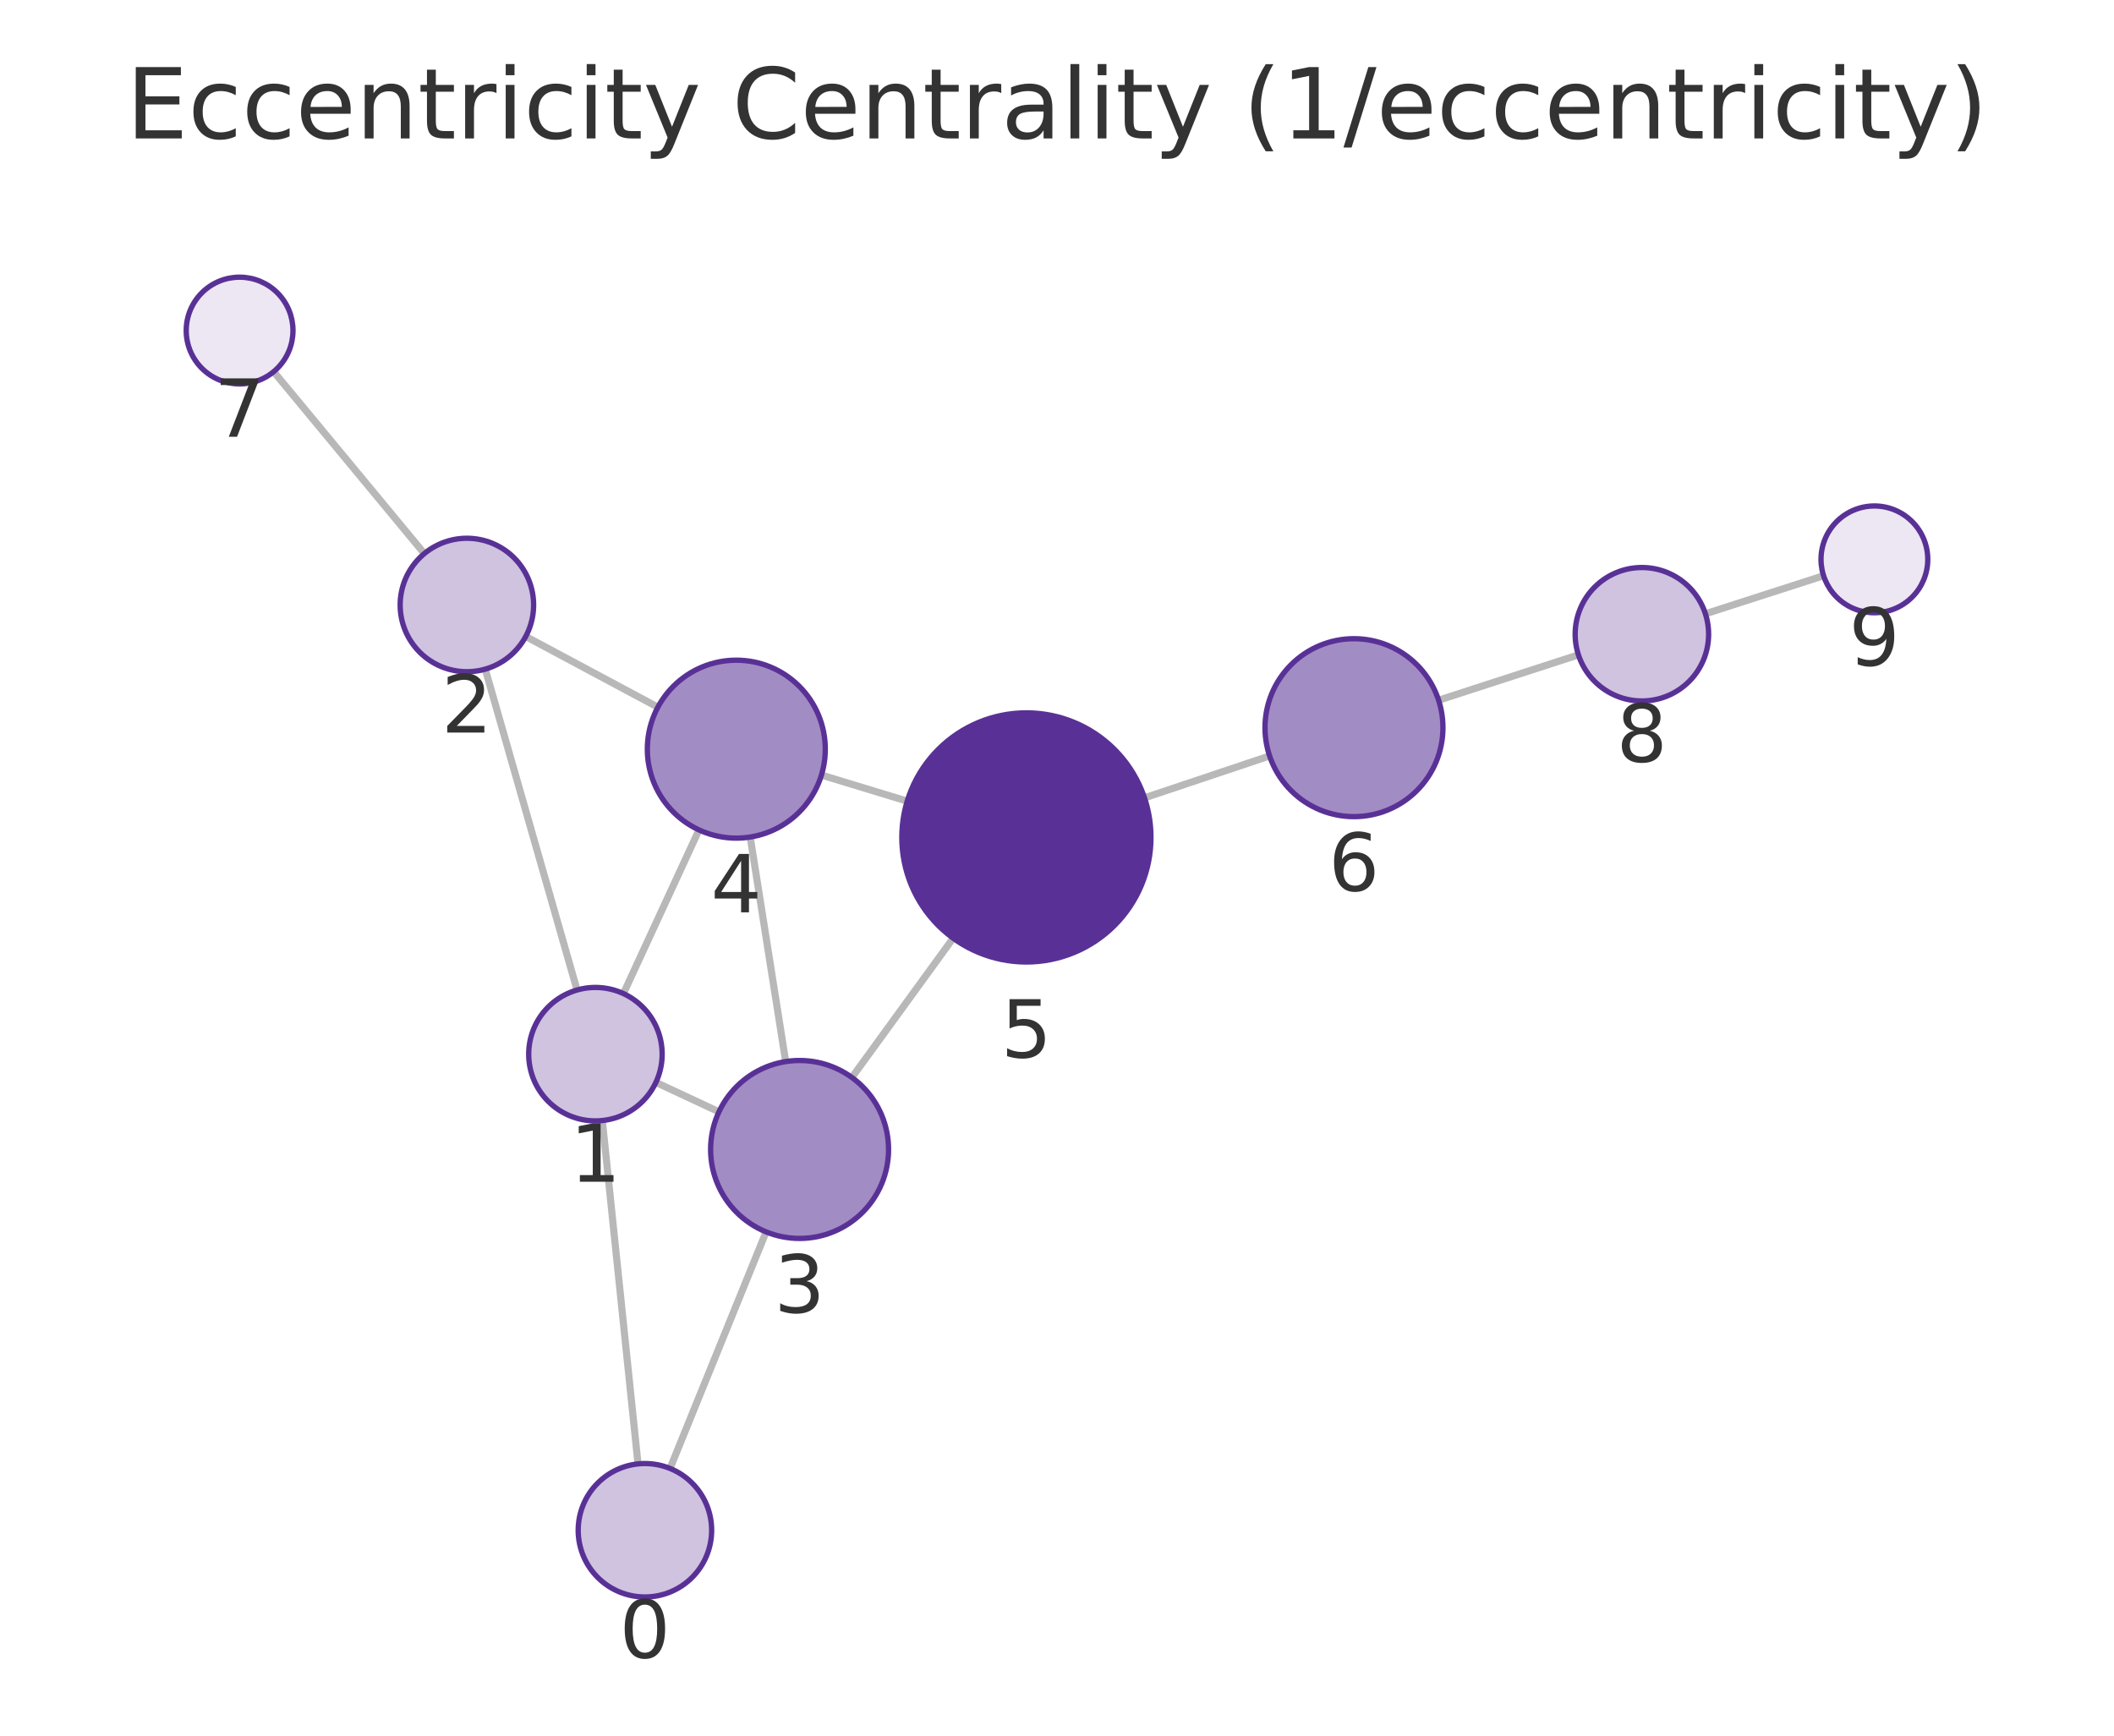
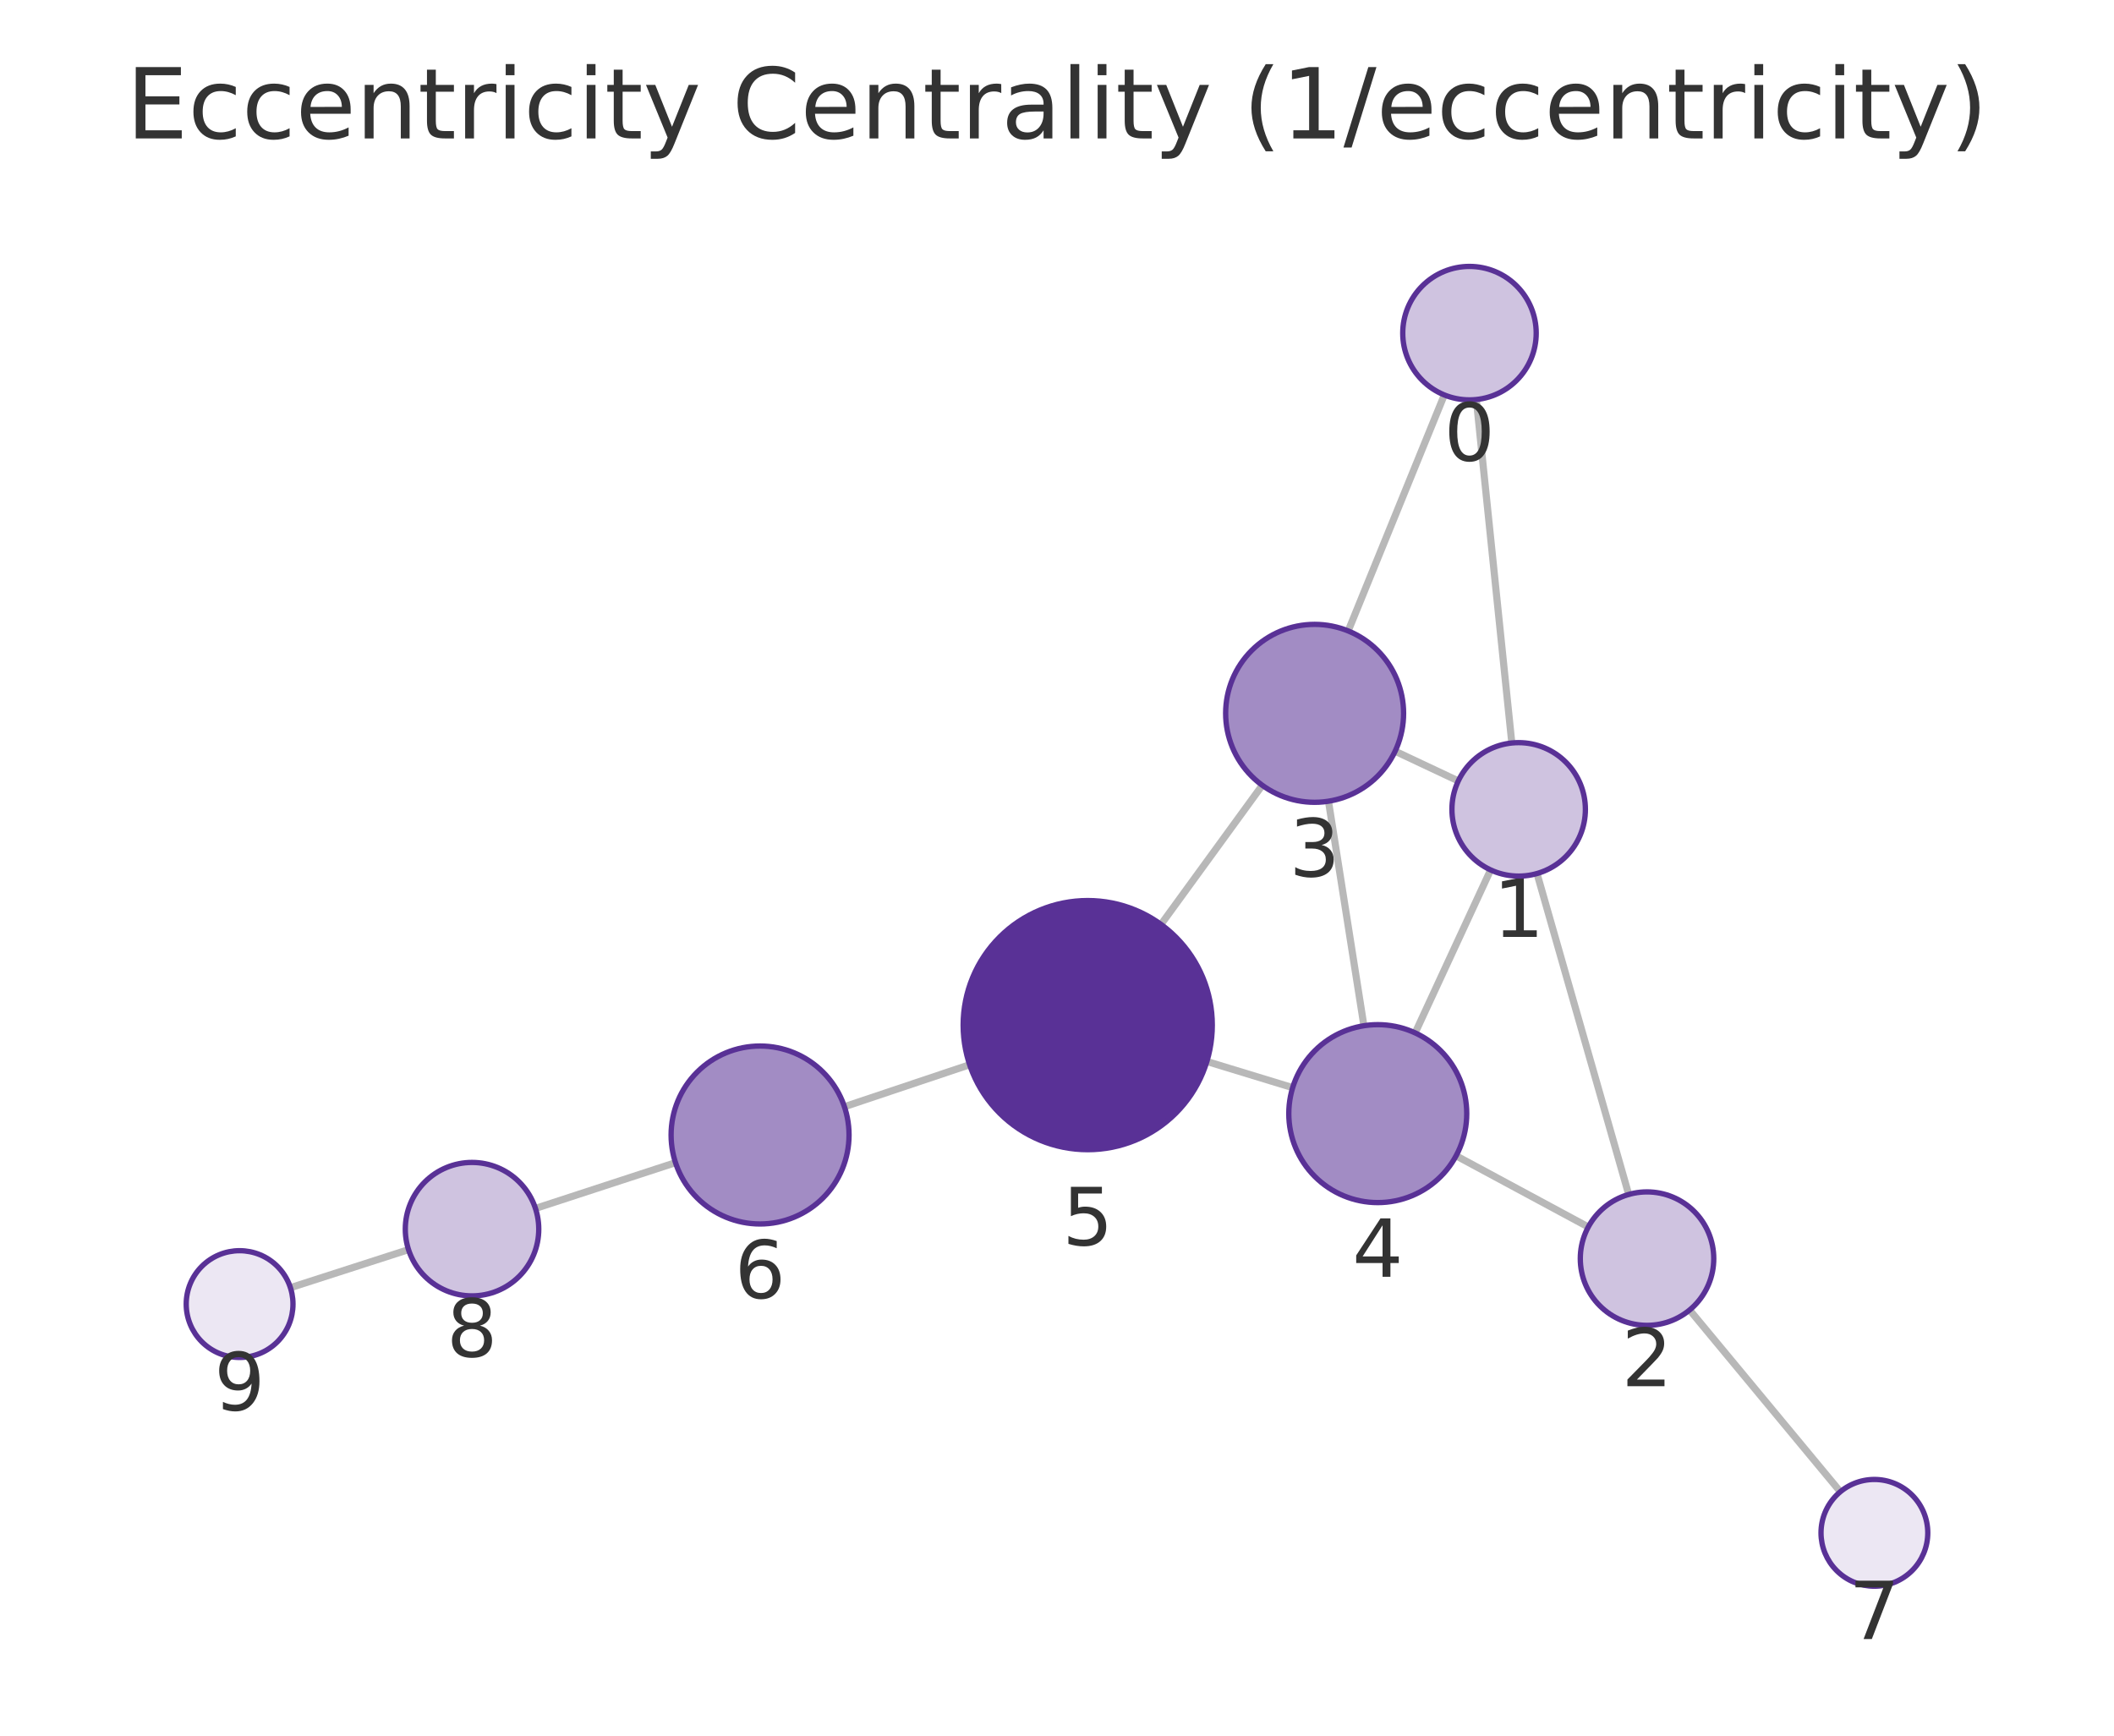
<svg xmlns="http://www.w3.org/2000/svg" xmlns:xlink="http://www.w3.org/1999/xlink" width="237.6pt" height="195.078pt" viewBox="0 0 237.6 195.078" version="1.1">
  <defs>
    <style type="text/css">*{stroke-linejoin: round; stroke-linecap: butt}</style>
  </defs>
  <g id="figure_1">
    <g id="patch_1">
      <path d="M 0 195.078  L 237.6 195.078  L 237.6 0  L 0 0  L 0 195.078  z " style="fill: none" />
    </g>
    <g id="axes_1">
      <g id="patch_2">
        <path d="M 7.2 187.878  L 230.4 187.878  L 230.4 21.558  L 7.2 21.558  L 7.2 187.878  z " style="fill: none" />
      </g>
      <g id="EdgeCollection_1">
-         <path d="M 71.709 164.534  L 67.697 125.943  " clip-path="url(#pa035a8247a)" style="fill: #b8b8b8; stroke: #b8b8b8; stroke-width: 0.8" />
-         <path d="M 75.307 165.045  L 86.106 138.458  " clip-path="url(#pa035a8247a)" style="fill: #b8b8b8; stroke: #b8b8b8; stroke-width: 0.8" />
-         <path d="M 64.858 111.273  L 54.539 75.208  " clip-path="url(#pa035a8247a)" style="fill: #b8b8b8; stroke: #b8b8b8; stroke-width: 0.8" />
-         <path d="M 73.718 121.655  L 80.807 124.963  " clip-path="url(#pa035a8247a)" style="fill: #b8b8b8; stroke: #b8b8b8; stroke-width: 0.8" />
-         <path d="M 70.067 111.675  L 78.563 93.279  " clip-path="url(#pa035a8247a)" style="fill: #b8b8b8; stroke: #b8b8b8; stroke-width: 0.8" />
-         <path d="M 59.088 71.536  L 73.94 79.483  " clip-path="url(#pa035a8247a)" style="fill: #b8b8b8; stroke: #b8b8b8; stroke-width: 0.8" />
-         <path d="M 47.692 62.221  L 30.758 41.774  " clip-path="url(#pa035a8247a)" style="fill: #b8b8b8; stroke: #b8b8b8; stroke-width: 0.8" />
-         <path d="M 88.307 119.315  L 84.318 94.078  " clip-path="url(#pa035a8247a)" style="fill: #b8b8b8; stroke: #b8b8b8; stroke-width: 0.8" />
-         <path d="M 95.748 121.104  L 107.128 105.447  " clip-path="url(#pa035a8247a)" style="fill: #b8b8b8; stroke: #b8b8b8; stroke-width: 0.8" />
-         <path d="M 92.324 87.112  L 101.966 90.046  " clip-path="url(#pa035a8247a)" style="fill: #b8b8b8; stroke: #b8b8b8; stroke-width: 0.8" />
-         <path d="M 128.634 89.675  L 142.696 84.963  " clip-path="url(#pa035a8247a)" style="fill: #b8b8b8; stroke: #b8b8b8; stroke-width: 0.8" />
-         <path d="M 161.69 78.7  L 177.405 73.601  " clip-path="url(#pa035a8247a)" style="fill: #b8b8b8; stroke: #b8b8b8; stroke-width: 0.8" />
-         <path d="M 191.677 68.987  L 204.958 64.709  " clip-path="url(#pa035a8247a)" style="fill: #b8b8b8; stroke: #b8b8b8; stroke-width: 0.8" />
+         <path d="M 165.93 44.904  L 169.918 83.509  " clip-path="url(#p5636a28357)" style="fill: #b8b8b8; stroke: #b8b8b8; stroke-width: 0.8" />
+         <path d="M 162.331 44.39  L 151.527 70.914  " clip-path="url(#p5636a28357)" style="fill: #b8b8b8; stroke: #b8b8b8; stroke-width: 0.8" />
+         <path d="M 172.749 98.18  L 183.055 134.251  " clip-path="url(#p5636a28357)" style="fill: #b8b8b8; stroke: #b8b8b8; stroke-width: 0.8" />
+         <path d="M 163.903 87.775  L 156.803 84.433  " clip-path="url(#p5636a28357)" style="fill: #b8b8b8; stroke: #b8b8b8; stroke-width: 0.8" />
+         <path d="M 167.537 97.775  L 159.054 116.091  " clip-path="url(#p5636a28357)" style="fill: #b8b8b8; stroke: #b8b8b8; stroke-width: 0.8" />
+         <path d="M 178.512 137.906  L 163.657 129.906  " clip-path="url(#p5636a28357)" style="fill: #b8b8b8; stroke: #b8b8b8; stroke-width: 0.8" />
+         <path d="M 189.902 147.236  L 206.84 167.665  " clip-path="url(#p5636a28357)" style="fill: #b8b8b8; stroke: #b8b8b8; stroke-width: 0.8" />
+         <path d="M 149.313 90.053  L 153.294 115.287  " clip-path="url(#p5636a28357)" style="fill: #b8b8b8; stroke: #b8b8b8; stroke-width: 0.8" />
+         <path d="M 141.871 88.261  L 130.491 103.898  " clip-path="url(#p5636a28357)" style="fill: #b8b8b8; stroke: #b8b8b8; stroke-width: 0.8" />
+         <path d="M 145.287 122.246  L 135.644 119.304  " clip-path="url(#p5636a28357)" style="fill: #b8b8b8; stroke: #b8b8b8; stroke-width: 0.8" />
+         <path d="M 108.98 119.669  L 94.908 124.388  " clip-path="url(#p5636a28357)" style="fill: #b8b8b8; stroke: #b8b8b8; stroke-width: 0.8" />
+         <path d="M 75.922 130.675  L 60.181 135.82  " clip-path="url(#p5636a28357)" style="fill: #b8b8b8; stroke: #b8b8b8; stroke-width: 0.8" />
+         <path d="M 45.914 140.452  L 32.641 144.73  " clip-path="url(#p5636a28357)" style="fill: #b8b8b8; stroke: #b8b8b8; stroke-width: 0.8" />
      </g>
      <g id="VertexCollection_1">
-         <path d="M 72.485 179.493  C 74.474 179.493 76.382 178.703 77.788 177.297  C 79.195 175.89 79.985 173.982 79.985 171.993  C 79.985 170.004 79.195 168.096 77.788 166.69  C 76.382 165.284 74.474 164.493 72.485 164.493  C 70.496 164.493 68.588 165.284 67.182 166.69  C 65.775 168.096 64.985 170.004 64.985 171.993  C 64.985 173.982 65.775 175.89 67.182 177.297  C 68.588 178.703 70.496 179.493 72.485 179.493  z " clip-path="url(#pa035a8247a)" style="fill: #cfc3e0; stroke: #593196; stroke-width: 0.6" />
-         <path d="M 66.922 125.983  C 68.911 125.983 70.819 125.193 72.225 123.787  C 73.631 122.38 74.422 120.472 74.422 118.483  C 74.422 116.494 73.631 114.586 72.225 113.18  C 70.819 111.774 68.911 110.983 66.922 110.983  C 64.933 110.983 63.025 111.774 61.618 113.18  C 60.212 114.586 59.422 116.494 59.422 118.483  C 59.422 120.472 60.212 122.38 61.618 123.787  C 63.025 125.193 64.933 125.983 66.922 125.983  z " clip-path="url(#pa035a8247a)" style="fill: #cfc3e0; stroke: #593196; stroke-width: 0.6" />
-         <path d="M 52.475 75.497  C 54.464 75.497 56.372 74.707 57.779 73.301  C 59.185 71.894 59.975 69.986 59.975 67.997  C 59.975 66.008 59.185 64.1 57.779 62.694  C 56.372 61.288 54.464 60.497 52.475 60.497  C 50.486 60.497 48.578 61.288 47.172 62.694  C 45.766 64.1 44.975 66.008 44.975 67.997  C 44.975 69.986 45.766 71.894 47.172 73.301  C 48.578 74.707 50.486 75.497 52.475 75.497  z " clip-path="url(#pa035a8247a)" style="fill: #cfc3e0; stroke: #593196; stroke-width: 0.6" />
-         <path d="M 89.868 139.193  C 92.521 139.193 95.064 138.139 96.94 136.264  C 98.815 134.388 99.868 131.845 99.868 129.193  C 99.868 126.54 98.815 123.997 96.94 122.121  C 95.064 120.246 92.521 119.193 89.868 119.193  C 87.216 119.193 84.673 120.246 82.797 122.121  C 80.922 123.997 79.868 126.54 79.868 129.193  C 79.868 131.845 80.922 134.388 82.797 136.264  C 84.673 138.139 87.216 139.193 89.868 139.193  z " clip-path="url(#pa035a8247a)" style="fill: #a28cc4; stroke: #593196; stroke-width: 0.6" />
-         <path d="M 82.757 94.201  C 85.409 94.201 87.953 93.147 89.828 91.272  C 91.703 89.397 92.757 86.853 92.757 84.201  C 92.757 81.549 91.703 79.005 89.828 77.13  C 87.953 75.255 85.409 74.201 82.757 74.201  C 80.105 74.201 77.561 75.255 75.686 77.13  C 73.81 79.005 72.757 81.549 72.757 84.201  C 72.757 86.853 73.81 89.397 75.686 91.272  C 77.561 93.147 80.105 94.201 82.757 94.201  z " clip-path="url(#pa035a8247a)" style="fill: #a28cc4; stroke: #593196; stroke-width: 0.6" />
-         <path d="M 115.36 108.122  C 119.073 108.122 122.634 106.647 125.259 104.022  C 127.885 101.396 129.36 97.835 129.36 94.122  C 129.36 90.409 127.885 86.848 125.259 84.223  C 122.634 81.597 119.073 80.122 115.36 80.122  C 111.647 80.122 108.086 81.597 105.46 84.223  C 102.835 86.848 101.36 90.409 101.36 94.122  C 101.36 97.835 102.835 101.396 105.46 104.022  C 108.086 106.647 111.647 108.122 115.36 108.122  z " clip-path="url(#pa035a8247a)" style="fill: #593196; stroke: #593196; stroke-width: 0.6" />
-         <path d="M 152.178 91.786  C 154.83 91.786 157.374 90.733 159.249 88.857  C 161.125 86.982 162.178 84.438 162.178 81.786  C 162.178 79.134 161.125 76.591 159.249 74.715  C 157.374 72.84 154.83 71.786 152.178 71.786  C 149.526 71.786 146.982 72.84 145.107 74.715  C 143.232 76.591 142.178 79.134 142.178 81.786  C 142.178 84.438 143.232 86.982 145.107 88.857  C 146.982 90.733 149.526 91.786 152.178 91.786  z " clip-path="url(#pa035a8247a)" style="fill: #a28cc4; stroke: #593196; stroke-width: 0.6" />
-         <path d="M 26.93 43.153  C 28.522 43.153 30.048 42.521 31.173 41.395  C 32.298 40.27 32.93 38.744 32.93 37.153  C 32.93 35.562 32.298 34.035 31.173 32.91  C 30.048 31.785 28.522 31.153 26.93 31.153  C 25.339 31.153 23.813 31.785 22.688 32.91  C 21.563 34.035 20.93 35.562 20.93 37.153  C 20.93 38.744 21.563 40.27 22.688 41.395  C 23.813 42.521 25.339 43.153 26.93 43.153  z " clip-path="url(#pa035a8247a)" style="fill: #ece7f3; stroke: #593196; stroke-width: 0.6" />
-         <path d="M 184.538 78.786  C 186.527 78.786 188.435 77.996 189.842 76.589  C 191.248 75.183 192.038 73.275 192.038 71.286  C 192.038 69.297 191.248 67.389 189.842 65.983  C 188.435 64.576 186.527 63.786 184.538 63.786  C 182.549 63.786 180.642 64.576 179.235 65.983  C 177.829 67.389 177.038 69.297 177.038 71.286  C 177.038 73.275 177.829 75.183 179.235 76.589  C 180.642 77.996 182.549 78.786 184.538 78.786  z " clip-path="url(#pa035a8247a)" style="fill: #cfc3e0; stroke: #593196; stroke-width: 0.6" />
-         <path d="M 210.67 68.869  C 212.261 68.869 213.787 68.237 214.912 67.112  C 216.037 65.987 216.67 64.461 216.67 62.869  C 216.67 61.278 216.037 59.752 214.912 58.627  C 213.787 57.502 212.261 56.869 210.67 56.869  C 209.078 56.869 207.552 57.502 206.427 58.627  C 205.302 59.752 204.67 61.278 204.67 62.869  C 204.67 64.461 205.302 65.987 206.427 67.112  C 207.552 68.237 209.078 68.869 210.67 68.869  z " clip-path="url(#pa035a8247a)" style="fill: #ece7f3; stroke: #593196; stroke-width: 0.6" />
+         <path d="M 165.16 44.944  C 167.149 44.944 169.057 44.153 170.463 42.747  C 171.87 41.341 172.66 39.433 172.66 37.444  C 172.66 35.455 171.87 33.547 170.463 32.14  C 169.057 30.734 167.149 29.944 165.16 29.944  C 163.171 29.944 161.263 30.734 159.857 32.14  C 158.45 33.547 157.66 35.455 157.66 37.444  C 157.66 39.433 158.45 41.341 159.857 42.747  C 161.263 44.153 163.171 44.944 165.16 44.944  z " clip-path="url(#p5636a28357)" style="fill: #cfc3e0; stroke: #593196; stroke-width: 0.6" />
+         <path d="M 170.688 98.469  C 172.678 98.469 174.585 97.679 175.992 96.272  C 177.398 94.866 178.188 92.958 178.188 90.969  C 178.188 88.98 177.398 87.072 175.992 85.666  C 174.585 84.259 172.678 83.469 170.688 83.469  C 168.699 83.469 166.792 84.259 165.385 85.666  C 163.979 87.072 163.188 88.98 163.188 90.969  C 163.188 92.958 163.979 94.866 165.385 96.272  C 166.792 97.679 168.699 98.469 170.688 98.469  z " clip-path="url(#p5636a28357)" style="fill: #cfc3e0; stroke: #593196; stroke-width: 0.6" />
+         <path d="M 185.115 148.963  C 187.104 148.963 189.012 148.172 190.418 146.766  C 191.825 145.359 192.615 143.452 192.615 141.463  C 192.615 139.474 191.825 137.566 190.418 136.159  C 189.012 134.753 187.104 133.963 185.115 133.963  C 183.126 133.963 181.218 134.753 179.812 136.159  C 178.405 137.566 177.615 139.474 177.615 141.463  C 177.615 143.452 178.405 145.359 179.812 146.766  C 181.218 148.172 183.126 148.963 185.115 148.963  z " clip-path="url(#p5636a28357)" style="fill: #cfc3e0; stroke: #593196; stroke-width: 0.6" />
+         <path d="M 147.755 90.175  C 150.407 90.175 152.951 89.121 154.826 87.246  C 156.701 85.371 157.755 82.827 157.755 80.175  C 157.755 77.523 156.701 74.979 154.826 73.104  C 152.951 71.229 150.407 70.175 147.755 70.175  C 145.103 70.175 142.559 71.229 140.684 73.104  C 138.809 74.979 137.755 77.523 137.755 80.175  C 137.755 82.827 138.809 85.371 140.684 87.246  C 142.559 89.121 145.103 90.175 147.755 90.175  z " clip-path="url(#p5636a28357)" style="fill: #a28cc4; stroke: #593196; stroke-width: 0.6" />
+         <path d="M 154.852 135.165  C 157.504 135.165 160.048 134.111 161.923 132.236  C 163.798 130.361 164.852 127.817 164.852 125.165  C 164.852 122.513 163.798 119.969 161.923 118.094  C 160.048 116.218 157.504 115.165 154.852 115.165  C 152.2 115.165 149.656 116.218 147.781 118.094  C 145.906 119.969 144.852 122.513 144.852 125.165  C 144.852 127.817 145.906 130.361 147.781 132.236  C 149.656 134.111 152.2 135.165 154.852 135.165  z " clip-path="url(#p5636a28357)" style="fill: #a28cc4; stroke: #593196; stroke-width: 0.6" />
+         <path d="M 122.254 129.218  C 125.966 129.218 129.528 127.743 132.153 125.118  C 134.778 122.492 136.254 118.931 136.254 115.218  C 136.254 111.505 134.778 107.944 132.153 105.319  C 129.528 102.693 125.966 101.218 122.254 101.218  C 118.541 101.218 114.979 102.693 112.354 105.319  C 109.729 107.944 108.254 111.505 108.254 115.218  C 108.254 118.931 109.729 122.492 112.354 125.118  C 114.979 127.743 118.541 129.218 122.254 129.218  z " clip-path="url(#p5636a28357)" style="fill: #593196; stroke: #593196; stroke-width: 0.6" />
+         <path d="M 85.427 137.568  C 88.079 137.568 90.622 136.514 92.498 134.639  C 94.373 132.764 95.427 130.22 95.427 127.568  C 95.427 124.916 94.373 122.372 92.498 120.497  C 90.622 118.622 88.079 117.568 85.427 117.568  C 82.775 117.568 80.231 118.622 78.356 120.497  C 76.48 122.372 75.427 124.916 75.427 127.568  C 75.427 130.22 76.48 132.764 78.356 134.639  C 80.231 136.514 82.775 137.568 85.427 137.568  z " clip-path="url(#p5636a28357)" style="fill: #a28cc4; stroke: #593196; stroke-width: 0.6" />
+         <path d="M 210.67 178.283  C 212.261 178.283 213.787 177.651 214.912 176.526  C 216.037 175.401 216.67 173.875 216.67 172.283  C 216.67 170.692 216.037 169.166 214.912 168.041  C 213.787 166.916 212.261 166.283 210.67 166.283  C 209.078 166.283 207.552 166.916 206.427 168.041  C 205.302 169.166 204.67 170.692 204.67 172.283  C 204.67 173.875 205.302 175.401 206.427 176.526  C 207.552 177.651 209.078 178.283 210.67 178.283  z " clip-path="url(#p5636a28357)" style="fill: #ece7f3; stroke: #593196; stroke-width: 0.6" />
+         <path d="M 53.053 145.651  C 55.042 145.651 56.949 144.86 58.356 143.454  C 59.762 142.048 60.553 140.14 60.553 138.151  C 60.553 136.162 59.762 134.254 58.356 132.847  C 56.949 131.441 55.042 130.651 53.053 130.651  C 51.064 130.651 49.156 131.441 47.749 132.847  C 46.343 134.254 45.553 136.162 45.553 138.151  C 45.553 140.14 46.343 142.048 47.749 143.454  C 49.156 144.86 51.064 145.651 53.053 145.651  z " clip-path="url(#p5636a28357)" style="fill: #cfc3e0; stroke: #593196; stroke-width: 0.6" />
+         <path d="M 26.93 152.571  C 28.522 152.571 30.048 151.939 31.173 150.814  C 32.298 149.689 32.93 148.162 32.93 146.571  C 32.93 144.98 32.298 143.454 31.173 142.328  C 30.048 141.203 28.522 140.571 26.93 140.571  C 25.339 140.571 23.813 141.203 22.688 142.328  C 21.563 143.454 20.93 144.98 20.93 146.571  C 20.93 148.162 21.563 149.689 22.688 150.814  C 23.813 151.939 25.339 152.571 26.93 152.571  z " clip-path="url(#p5636a28357)" style="fill: #ece7f3; stroke: #593196; stroke-width: 0.6" />
      </g>
      <g id="text_1">
-         <g clip-path="url(#pa035a8247a)">
-           <g style="fill: #333333" transform="translate(69.62189 186.3312) scale(0.09 -0.09)">
+         <g clip-path="url(#p5636a28357)">
+           <g style="fill: #333333" transform="translate(162.2967 51.7816) scale(0.09 -0.09)">
            <defs>
              <path id="DejaVuSans-13" d="M 2034 4250  Q 1547 4250 1301 3770  Q 1056 3291 1056 2328  Q 1056 1369 1301 889  Q 1547 409 2034 409  Q 2525 409 2770 889  Q 3016 1369 3016 2328  Q 3016 3291 2770 3770  Q 2525 4250 2034 4250  z M 2034 4750  Q 2819 4750 3233 4129  Q 3647 3509 3647 2328  Q 3647 1150 3233 529  Q 2819 -91 2034 -91  Q 1250 -91 836 529  Q 422 1150 422 2328  Q 422 3509 836 4129  Q 1250 4750 2034 4750  z " transform="scale(0.015625)" />
            </defs>
            <use xlink:href="#DejaVuSans-13" />
          </g>
        </g>
      </g>
      <g id="text_2">
-         <g clip-path="url(#pa035a8247a)">
-           <g style="fill: #333333" transform="translate(64.05853 132.8212) scale(0.09 -0.09)">
+         <g clip-path="url(#p5636a28357)">
+           <g style="fill: #333333" transform="translate(167.8254 105.3069) scale(0.09 -0.09)">
            <defs>
              <path id="DejaVuSans-14" d="M 794 531  L 1825 531  L 1825 4091  L 703 3866  L 703 4441  L 1819 4666  L 2450 4666  L 2450 531  L 3481 531  L 3481 0  L 794 0  L 794 531  z " transform="scale(0.015625)" />
            </defs>
            <use xlink:href="#DejaVuSans-14" />
          </g>
        </g>
      </g>
      <g id="text_3">
-         <g clip-path="url(#pa035a8247a)">
-           <g style="fill: #333333" transform="translate(49.6122 82.33522) scale(0.09 -0.09)">
+         <g clip-path="url(#p5636a28357)">
+           <g style="fill: #333333" transform="translate(182.2518 155.8005) scale(0.09 -0.09)">
            <defs>
              <path id="DejaVuSans-15" d="M 1228 531  L 3431 531  L 3431 0  L 469 0  L 469 531  Q 828 903 1448 1529  Q 2069 2156 2228 2338  Q 2531 2678 2651 2914  Q 2772 3150 2772 3378  Q 2772 3750 2511 3984  Q 2250 4219 1831 4219  Q 1534 4219 1204 4116  Q 875 4013 500 3803  L 500 4441  Q 881 4594 1212 4672  Q 1544 4750 1819 4750  Q 2544 4750 2975 4387  Q 3406 4025 3406 3419  Q 3406 3131 3298 2873  Q 3191 2616 2906 2266  Q 2828 2175 2409 1742  Q 1991 1309 1228 531  z " transform="scale(0.015625)" />
            </defs>
            <use xlink:href="#DejaVuSans-15" />
          </g>
        </g>
      </g>
      <g id="text_4">
-         <g clip-path="url(#pa035a8247a)">
-           <g style="fill: #333333" transform="translate(87.00536 147.5304) scale(0.09 -0.09)">
+         <g clip-path="url(#p5636a28357)">
+           <g style="fill: #333333" transform="translate(144.8919 98.51279) scale(0.09 -0.09)">
            <defs>
              <path id="DejaVuSans-16" d="M 2597 2516  Q 3050 2419 3304 2112  Q 3559 1806 3559 1356  Q 3559 666 3084 287  Q 2609 -91 1734 -91  Q 1441 -91 1130 -33  Q 819 25 488 141  L 488 750  Q 750 597 1062 519  Q 1375 441 1716 441  Q 2309 441 2620 675  Q 2931 909 2931 1356  Q 2931 1769 2642 2001  Q 2353 2234 1838 2234  L 1294 2234  L 1294 2753  L 1863 2753  Q 2328 2753 2575 2939  Q 2822 3125 2822 3475  Q 2822 3834 2567 4026  Q 2313 4219 1838 4219  Q 1578 4219 1281 4162  Q 984 4106 628 3988  L 628 4550  Q 988 4650 1302 4700  Q 1616 4750 1894 4750  Q 2613 4750 3031 4423  Q 3450 4097 3450 3541  Q 3450 3153 3228 2886  Q 3006 2619 2597 2516  z " transform="scale(0.015625)" />
            </defs>
            <use xlink:href="#DejaVuSans-16" />
          </g>
        </g>
      </g>
      <g id="text_5">
-         <g clip-path="url(#pa035a8247a)">
-           <g style="fill: #333333" transform="translate(79.89369 102.539) scale(0.09 -0.09)">
+         <g clip-path="url(#p5636a28357)">
+           <g style="fill: #333333" transform="translate(151.989 143.5026) scale(0.09 -0.09)">
            <defs>
              <path id="DejaVuSans-17" d="M 2419 4116  L 825 1625  L 2419 1625  L 2419 4116  z M 2253 4666  L 3047 4666  L 3047 1625  L 3713 1625  L 3713 1100  L 3047 1100  L 3047 0  L 2419 0  L 2419 1100  L 313 1100  L 313 1709  L 2253 4666  z " transform="scale(0.015625)" />
            </defs>
            <use xlink:href="#DejaVuSans-17" />
          </g>
        </g>
      </g>
      <g id="text_6">
-         <g clip-path="url(#pa035a8247a)">
-           <g style="fill: #333333" transform="translate(112.4966 118.8601) scale(0.09 -0.09)">
+         <g clip-path="url(#p5636a28357)">
+           <g style="fill: #333333" transform="translate(119.3905 139.9562) scale(0.09 -0.09)">
            <defs>
              <path id="DejaVuSans-18" d="M 691 4666  L 3169 4666  L 3169 4134  L 1269 4134  L 1269 2991  Q 1406 3038 1543 3061  Q 1681 3084 1819 3084  Q 2600 3084 3056 2656  Q 3513 2228 3513 1497  Q 3513 744 3044 326  Q 2575 -91 1722 -91  Q 1428 -91 1123 -41  Q 819 9 494 109  L 494 744  Q 775 591 1075 516  Q 1375 441 1709 441  Q 2250 441 2565 725  Q 2881 1009 2881 1497  Q 2881 1984 2565 2268  Q 2250 2553 1709 2553  Q 1456 2553 1204 2497  Q 953 2441 691 2322  L 691 4666  z " transform="scale(0.015625)" />
            </defs>
            <use xlink:href="#DejaVuSans-18" />
          </g>
        </g>
      </g>
      <g id="text_7">
-         <g clip-path="url(#pa035a8247a)">
-           <g style="fill: #333333" transform="translate(149.3151 100.1242) scale(0.09 -0.09)">
+         <g clip-path="url(#p5636a28357)">
+           <g style="fill: #333333" transform="translate(82.56356 145.9057) scale(0.09 -0.09)">
            <defs>
              <path id="DejaVuSans-19" d="M 2113 2584  Q 1688 2584 1439 2293  Q 1191 2003 1191 1497  Q 1191 994 1439 701  Q 1688 409 2113 409  Q 2538 409 2786 701  Q 3034 994 3034 1497  Q 3034 2003 2786 2293  Q 2538 2584 2113 2584  z M 3366 4563  L 3366 3988  Q 3128 4100 2886 4159  Q 2644 4219 2406 4219  Q 1781 4219 1451 3797  Q 1122 3375 1075 2522  Q 1259 2794 1537 2939  Q 1816 3084 2150 3084  Q 2853 3084 3261 2657  Q 3669 2231 3669 1497  Q 3669 778 3244 343  Q 2819 -91 2113 -91  Q 1303 -91 875 529  Q 447 1150 447 2328  Q 447 3434 972 4092  Q 1497 4750 2381 4750  Q 2619 4750 2861 4703  Q 3103 4656 3366 4563  z " transform="scale(0.015625)" />
            </defs>
            <use xlink:href="#DejaVuSans-19" />
          </g>
        </g>
      </g>
      <g id="text_8">
-         <g clip-path="url(#pa035a8247a)">
-           <g style="fill: #333333" transform="translate(24.06735 49.0907) scale(0.09 -0.09)">
+         <g clip-path="url(#p5636a28357)">
+           <g style="fill: #333333" transform="translate(207.8064 184.2213) scale(0.09 -0.09)">
            <defs>
              <path id="DejaVuSans-1a" d="M 525 4666  L 3525 4666  L 3525 4397  L 1831 0  L 1172 0  L 2766 4134  L 525 4134  L 525 4666  z " transform="scale(0.015625)" />
            </defs>
            <use xlink:href="#DejaVuSans-1a" />
          </g>
        </g>
      </g>
      <g id="text_9">
-         <g clip-path="url(#pa035a8247a)">
-           <g style="fill: #333333" transform="translate(181.6753 85.62396) scale(0.09 -0.09)">
+         <g clip-path="url(#p5636a28357)">
+           <g style="fill: #333333" transform="translate(50.1894 152.4886) scale(0.09 -0.09)">
            <defs>
              <path id="DejaVuSans-1b" d="M 2034 2216  Q 1584 2216 1326 1975  Q 1069 1734 1069 1313  Q 1069 891 1326 650  Q 1584 409 2034 409  Q 2484 409 2743 651  Q 3003 894 3003 1313  Q 3003 1734 2745 1975  Q 2488 2216 2034 2216  z M 1403 2484  Q 997 2584 770 2862  Q 544 3141 544 3541  Q 544 4100 942 4425  Q 1341 4750 2034 4750  Q 2731 4750 3128 4425  Q 3525 4100 3525 3541  Q 3525 3141 3298 2862  Q 3072 2584 2669 2484  Q 3125 2378 3379 2068  Q 3634 1759 3634 1313  Q 3634 634 3220 271  Q 2806 -91 2034 -91  Q 1263 -91 848 271  Q 434 634 434 1313  Q 434 1759 690 2068  Q 947 2378 1403 2484  z M 1172 3481  Q 1172 3119 1398 2916  Q 1625 2713 2034 2713  Q 2441 2713 2670 2916  Q 2900 3119 2900 3481  Q 2900 3844 2670 4047  Q 2441 4250 2034 4250  Q 1625 4250 1398 4047  Q 1172 3844 1172 3481  z " transform="scale(0.015625)" />
            </defs>
            <use xlink:href="#DejaVuSans-1b" />
          </g>
        </g>
      </g>
      <g id="text_10">
-         <g clip-path="url(#pa035a8247a)">
-           <g style="fill: #333333" transform="translate(207.8064 74.80737) scale(0.09 -0.09)">
+         <g clip-path="url(#p5636a28357)">
+           <g style="fill: #333333" transform="translate(24.06733 158.5089) scale(0.09 -0.09)">
            <defs>
              <path id="DejaVuSans-1c" d="M 703 97  L 703 672  Q 941 559 1184 500  Q 1428 441 1663 441  Q 2288 441 2617 861  Q 2947 1281 2994 2138  Q 2813 1869 2534 1725  Q 2256 1581 1919 1581  Q 1219 1581 811 2004  Q 403 2428 403 3163  Q 403 3881 828 4315  Q 1253 4750 1959 4750  Q 2769 4750 3195 4129  Q 3622 3509 3622 2328  Q 3622 1225 3098 567  Q 2575 -91 1691 -91  Q 1453 -91 1209 -44  Q 966 3 703 97  z M 1959 2075  Q 2384 2075 2632 2365  Q 2881 2656 2881 3163  Q 2881 3666 2632 3958  Q 2384 4250 1959 4250  Q 1534 4250 1286 3958  Q 1038 3666 1038 3163  Q 1038 2656 1286 2365  Q 1534 2075 1959 2075  z " transform="scale(0.015625)" />
            </defs>
            <use xlink:href="#DejaVuSans-1c" />
          </g>
        </g>
      </g>
      <g id="matplotlib.axis_1" />
      <g id="matplotlib.axis_2" />
      <g id="text_11">
        <g style="fill: #333333" transform="translate(14.18141 15.55828) scale(0.11 -0.11)">
          <defs>
            <path id="DejaVuSans-28" d="M 628 4666  L 3578 4666  L 3578 4134  L 1259 4134  L 1259 2753  L 3481 2753  L 3481 2222  L 1259 2222  L 1259 531  L 3634 531  L 3634 0  L 628 0  L 628 4666  z " transform="scale(0.015625)" />
            <path id="DejaVuSans-46" d="M 3122 3366  L 3122 2828  Q 2878 2963 2633 3030  Q 2388 3097 2138 3097  Q 1578 3097 1268 2742  Q 959 2388 959 1747  Q 959 1106 1268 751  Q 1578 397 2138 397  Q 2388 397 2633 464  Q 2878 531 3122 666  L 3122 134  Q 2881 22 2623 -34  Q 2366 -91 2075 -91  Q 1284 -91 818 406  Q 353 903 353 1747  Q 353 2603 823 3093  Q 1294 3584 2113 3584  Q 2378 3584 2631 3529  Q 2884 3475 3122 3366  z " transform="scale(0.015625)" />
            <path id="DejaVuSans-48" d="M 3597 1894  L 3597 1613  L 953 1613  Q 991 1019 1311 708  Q 1631 397 2203 397  Q 2534 397 2845 478  Q 3156 559 3463 722  L 3463 178  Q 3153 47 2828 -22  Q 2503 -91 2169 -91  Q 1331 -91 842 396  Q 353 884 353 1716  Q 353 2575 817 3079  Q 1281 3584 2069 3584  Q 2775 3584 3186 3129  Q 3597 2675 3597 1894  z M 3022 2063  Q 3016 2534 2758 2815  Q 2500 3097 2075 3097  Q 1594 3097 1305 2825  Q 1016 2553 972 2059  L 3022 2063  z " transform="scale(0.015625)" />
            <path id="DejaVuSans-51" d="M 3513 2113  L 3513 0  L 2938 0  L 2938 2094  Q 2938 2591 2744 2837  Q 2550 3084 2163 3084  Q 1697 3084 1428 2787  Q 1159 2491 1159 1978  L 1159 0  L 581 0  L 581 3500  L 1159 3500  L 1159 2956  Q 1366 3272 1645 3428  Q 1925 3584 2291 3584  Q 2894 3584 3203 3211  Q 3513 2838 3513 2113  z " transform="scale(0.015625)" />
            <path id="DejaVuSans-57" d="M 1172 4494  L 1172 3500  L 2356 3500  L 2356 3053  L 1172 3053  L 1172 1153  Q 1172 725 1289 603  Q 1406 481 1766 481  L 2356 481  L 2356 0  L 1766 0  Q 1100 0 847 248  Q 594 497 594 1153  L 594 3053  L 172 3053  L 172 3500  L 594 3500  L 594 4494  L 1172 4494  z " transform="scale(0.015625)" />
            <path id="DejaVuSans-55" d="M 2631 2963  Q 2534 3019 2420 3045  Q 2306 3072 2169 3072  Q 1681 3072 1420 2755  Q 1159 2438 1159 1844  L 1159 0  L 581 0  L 581 3500  L 1159 3500  L 1159 2956  Q 1341 3275 1631 3429  Q 1922 3584 2338 3584  Q 2397 3584 2469 3576  Q 2541 3569 2628 3553  L 2631 2963  z " transform="scale(0.015625)" />
            <path id="DejaVuSans-4c" d="M 603 3500  L 1178 3500  L 1178 0  L 603 0  L 603 3500  z M 603 4863  L 1178 4863  L 1178 4134  L 603 4134  L 603 4863  z " transform="scale(0.015625)" />
            <path id="DejaVuSans-5c" d="M 2059 -325  Q 1816 -950 1584 -1140  Q 1353 -1331 966 -1331  L 506 -1331  L 506 -850  L 844 -850  Q 1081 -850 1212 -737  Q 1344 -625 1503 -206  L 1606 56  L 191 3500  L 800 3500  L 1894 763  L 2988 3500  L 3597 3500  L 2059 -325  z " transform="scale(0.015625)" />
            <path id="DejaVuSans-3" transform="scale(0.015625)" />
            <path id="DejaVuSans-26" d="M 4122 4306  L 4122 3641  Q 3803 3938 3442 4084  Q 3081 4231 2675 4231  Q 1875 4231 1450 3742  Q 1025 3253 1025 2328  Q 1025 1406 1450 917  Q 1875 428 2675 428  Q 3081 428 3442 575  Q 3803 722 4122 1019  L 4122 359  Q 3791 134 3420 21  Q 3050 -91 2638 -91  Q 1578 -91 968 557  Q 359 1206 359 2328  Q 359 3453 968 4101  Q 1578 4750 2638 4750  Q 3056 4750 3426 4639  Q 3797 4528 4122 4306  z " transform="scale(0.015625)" />
            <path id="DejaVuSans-44" d="M 2194 1759  Q 1497 1759 1228 1600  Q 959 1441 959 1056  Q 959 750 1161 570  Q 1363 391 1709 391  Q 2188 391 2477 730  Q 2766 1069 2766 1631  L 2766 1759  L 2194 1759  z M 3341 1997  L 3341 0  L 2766 0  L 2766 531  Q 2569 213 2275 61  Q 1981 -91 1556 -91  Q 1019 -91 701 211  Q 384 513 384 1019  Q 384 1609 779 1909  Q 1175 2209 1959 2209  L 2766 2209  L 2766 2266  Q 2766 2663 2505 2880  Q 2244 3097 1772 3097  Q 1472 3097 1187 3025  Q 903 2953 641 2809  L 641 3341  Q 956 3463 1253 3523  Q 1550 3584 1831 3584  Q 2591 3584 2966 3190  Q 3341 2797 3341 1997  z " transform="scale(0.015625)" />
            <path id="DejaVuSans-4f" d="M 603 4863  L 1178 4863  L 1178 0  L 603 0  L 603 4863  z " transform="scale(0.015625)" />
            <path id="DejaVuSans-b" d="M 1984 4856  Q 1566 4138 1362 3434  Q 1159 2731 1159 2009  Q 1159 1288 1364 580  Q 1569 -128 1984 -844  L 1484 -844  Q 1016 -109 783 600  Q 550 1309 550 2009  Q 550 2706 781 3412  Q 1013 4119 1484 4856  L 1984 4856  z " transform="scale(0.015625)" />
            <path id="DejaVuSans-12" d="M 1625 4666  L 2156 4666  L 531 -594  L 0 -594  L 1625 4666  z " transform="scale(0.015625)" />
            <path id="DejaVuSans-c" d="M 513 4856  L 1013 4856  Q 1481 4119 1714 3412  Q 1947 2706 1947 2009  Q 1947 1309 1714 600  Q 1481 -109 1013 -844  L 513 -844  Q 928 -128 1133 580  Q 1338 1288 1338 2009  Q 1338 2731 1133 3434  Q 928 4138 513 4856  z " transform="scale(0.015625)" />
          </defs>
          <use xlink:href="#DejaVuSans-28" />
          <use xlink:href="#DejaVuSans-46" transform="translate(63.1875 0)" />
          <use xlink:href="#DejaVuSans-46" transform="translate(118.1719 0)" />
          <use xlink:href="#DejaVuSans-48" transform="translate(173.1562 0)" />
          <use xlink:href="#DejaVuSans-51" transform="translate(234.6875 0)" />
          <use xlink:href="#DejaVuSans-57" transform="translate(298.0625 0)" />
          <use xlink:href="#DejaVuSans-55" transform="translate(337.2656 0)" />
          <use xlink:href="#DejaVuSans-4c" transform="translate(378.375 0)" />
          <use xlink:href="#DejaVuSans-46" transform="translate(406.1562 0)" />
          <use xlink:href="#DejaVuSans-4c" transform="translate(461.1406 0)" />
          <use xlink:href="#DejaVuSans-57" transform="translate(488.9219 0)" />
          <use xlink:href="#DejaVuSans-5c" transform="translate(528.125 0)" />
          <use xlink:href="#DejaVuSans-3" transform="translate(587.3125 0)" />
          <use xlink:href="#DejaVuSans-26" transform="translate(619.0938 0)" />
          <use xlink:href="#DejaVuSans-48" transform="translate(688.9219 0)" />
          <use xlink:href="#DejaVuSans-51" transform="translate(750.4531 0)" />
          <use xlink:href="#DejaVuSans-57" transform="translate(813.8281 0)" />
          <use xlink:href="#DejaVuSans-55" transform="translate(853.0312 0)" />
          <use xlink:href="#DejaVuSans-44" transform="translate(894.1406 0)" />
          <use xlink:href="#DejaVuSans-4f" transform="translate(955.4219 0)" />
          <use xlink:href="#DejaVuSans-4c" transform="translate(983.2031 0)" />
          <use xlink:href="#DejaVuSans-57" transform="translate(1010.984 0)" />
          <use xlink:href="#DejaVuSans-5c" transform="translate(1050.188 0)" />
          <use xlink:href="#DejaVuSans-3" transform="translate(1109.375 0)" />
          <use xlink:href="#DejaVuSans-b" transform="translate(1141.156 0)" />
          <use xlink:href="#DejaVuSans-14" transform="translate(1180.172 0)" />
          <use xlink:href="#DejaVuSans-12" transform="translate(1243.797 0)" />
          <use xlink:href="#DejaVuSans-48" transform="translate(1277.484 0)" />
          <use xlink:href="#DejaVuSans-46" transform="translate(1339.016 0)" />
          <use xlink:href="#DejaVuSans-46" transform="translate(1394 0)" />
          <use xlink:href="#DejaVuSans-48" transform="translate(1448.984 0)" />
          <use xlink:href="#DejaVuSans-51" transform="translate(1510.516 0)" />
          <use xlink:href="#DejaVuSans-57" transform="translate(1573.891 0)" />
          <use xlink:href="#DejaVuSans-55" transform="translate(1613.094 0)" />
          <use xlink:href="#DejaVuSans-4c" transform="translate(1654.203 0)" />
          <use xlink:href="#DejaVuSans-46" transform="translate(1681.984 0)" />
          <use xlink:href="#DejaVuSans-4c" transform="translate(1736.969 0)" />
          <use xlink:href="#DejaVuSans-57" transform="translate(1764.75 0)" />
          <use xlink:href="#DejaVuSans-5c" transform="translate(1803.953 0)" />
          <use xlink:href="#DejaVuSans-c" transform="translate(1863.141 0)" />
        </g>
      </g>
    </g>
  </g>
  <defs>
-     <clipPath id="pa035a8247a">
+     <clipPath id="p5636a28357">
      <rect x="7.2" y="21.558" width="223.2" height="166.32" />
    </clipPath>
  </defs>
</svg>
